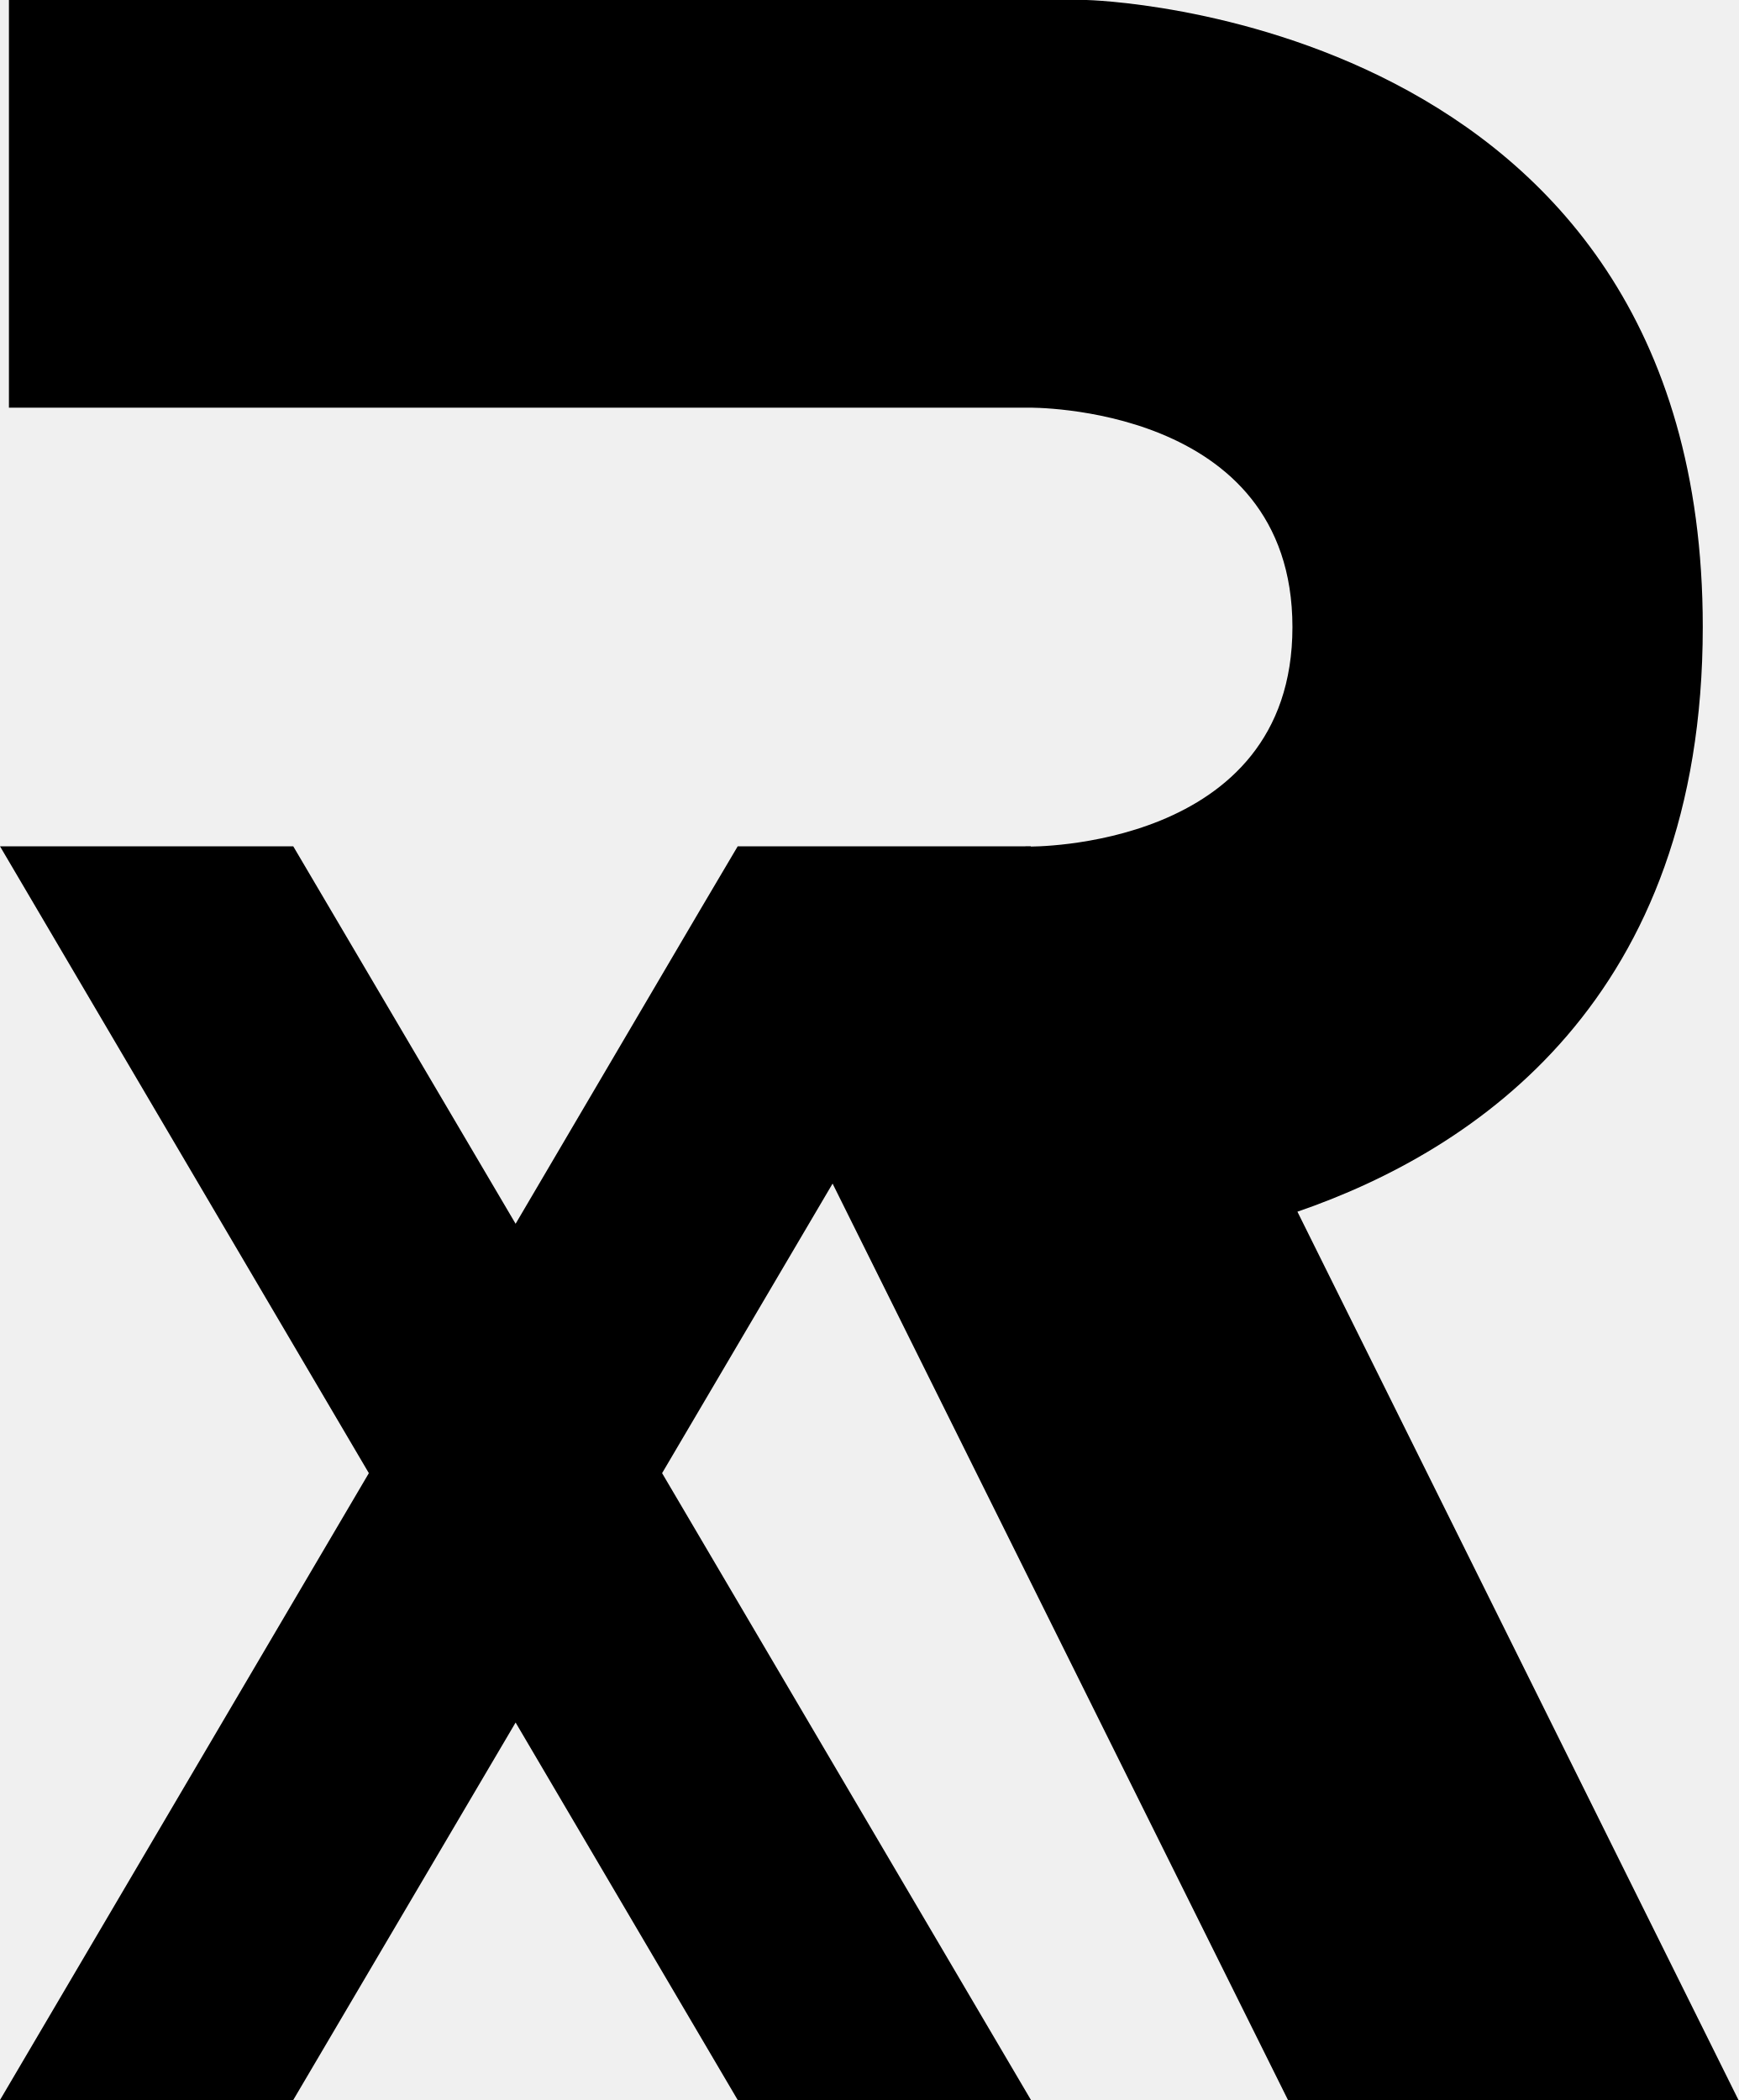
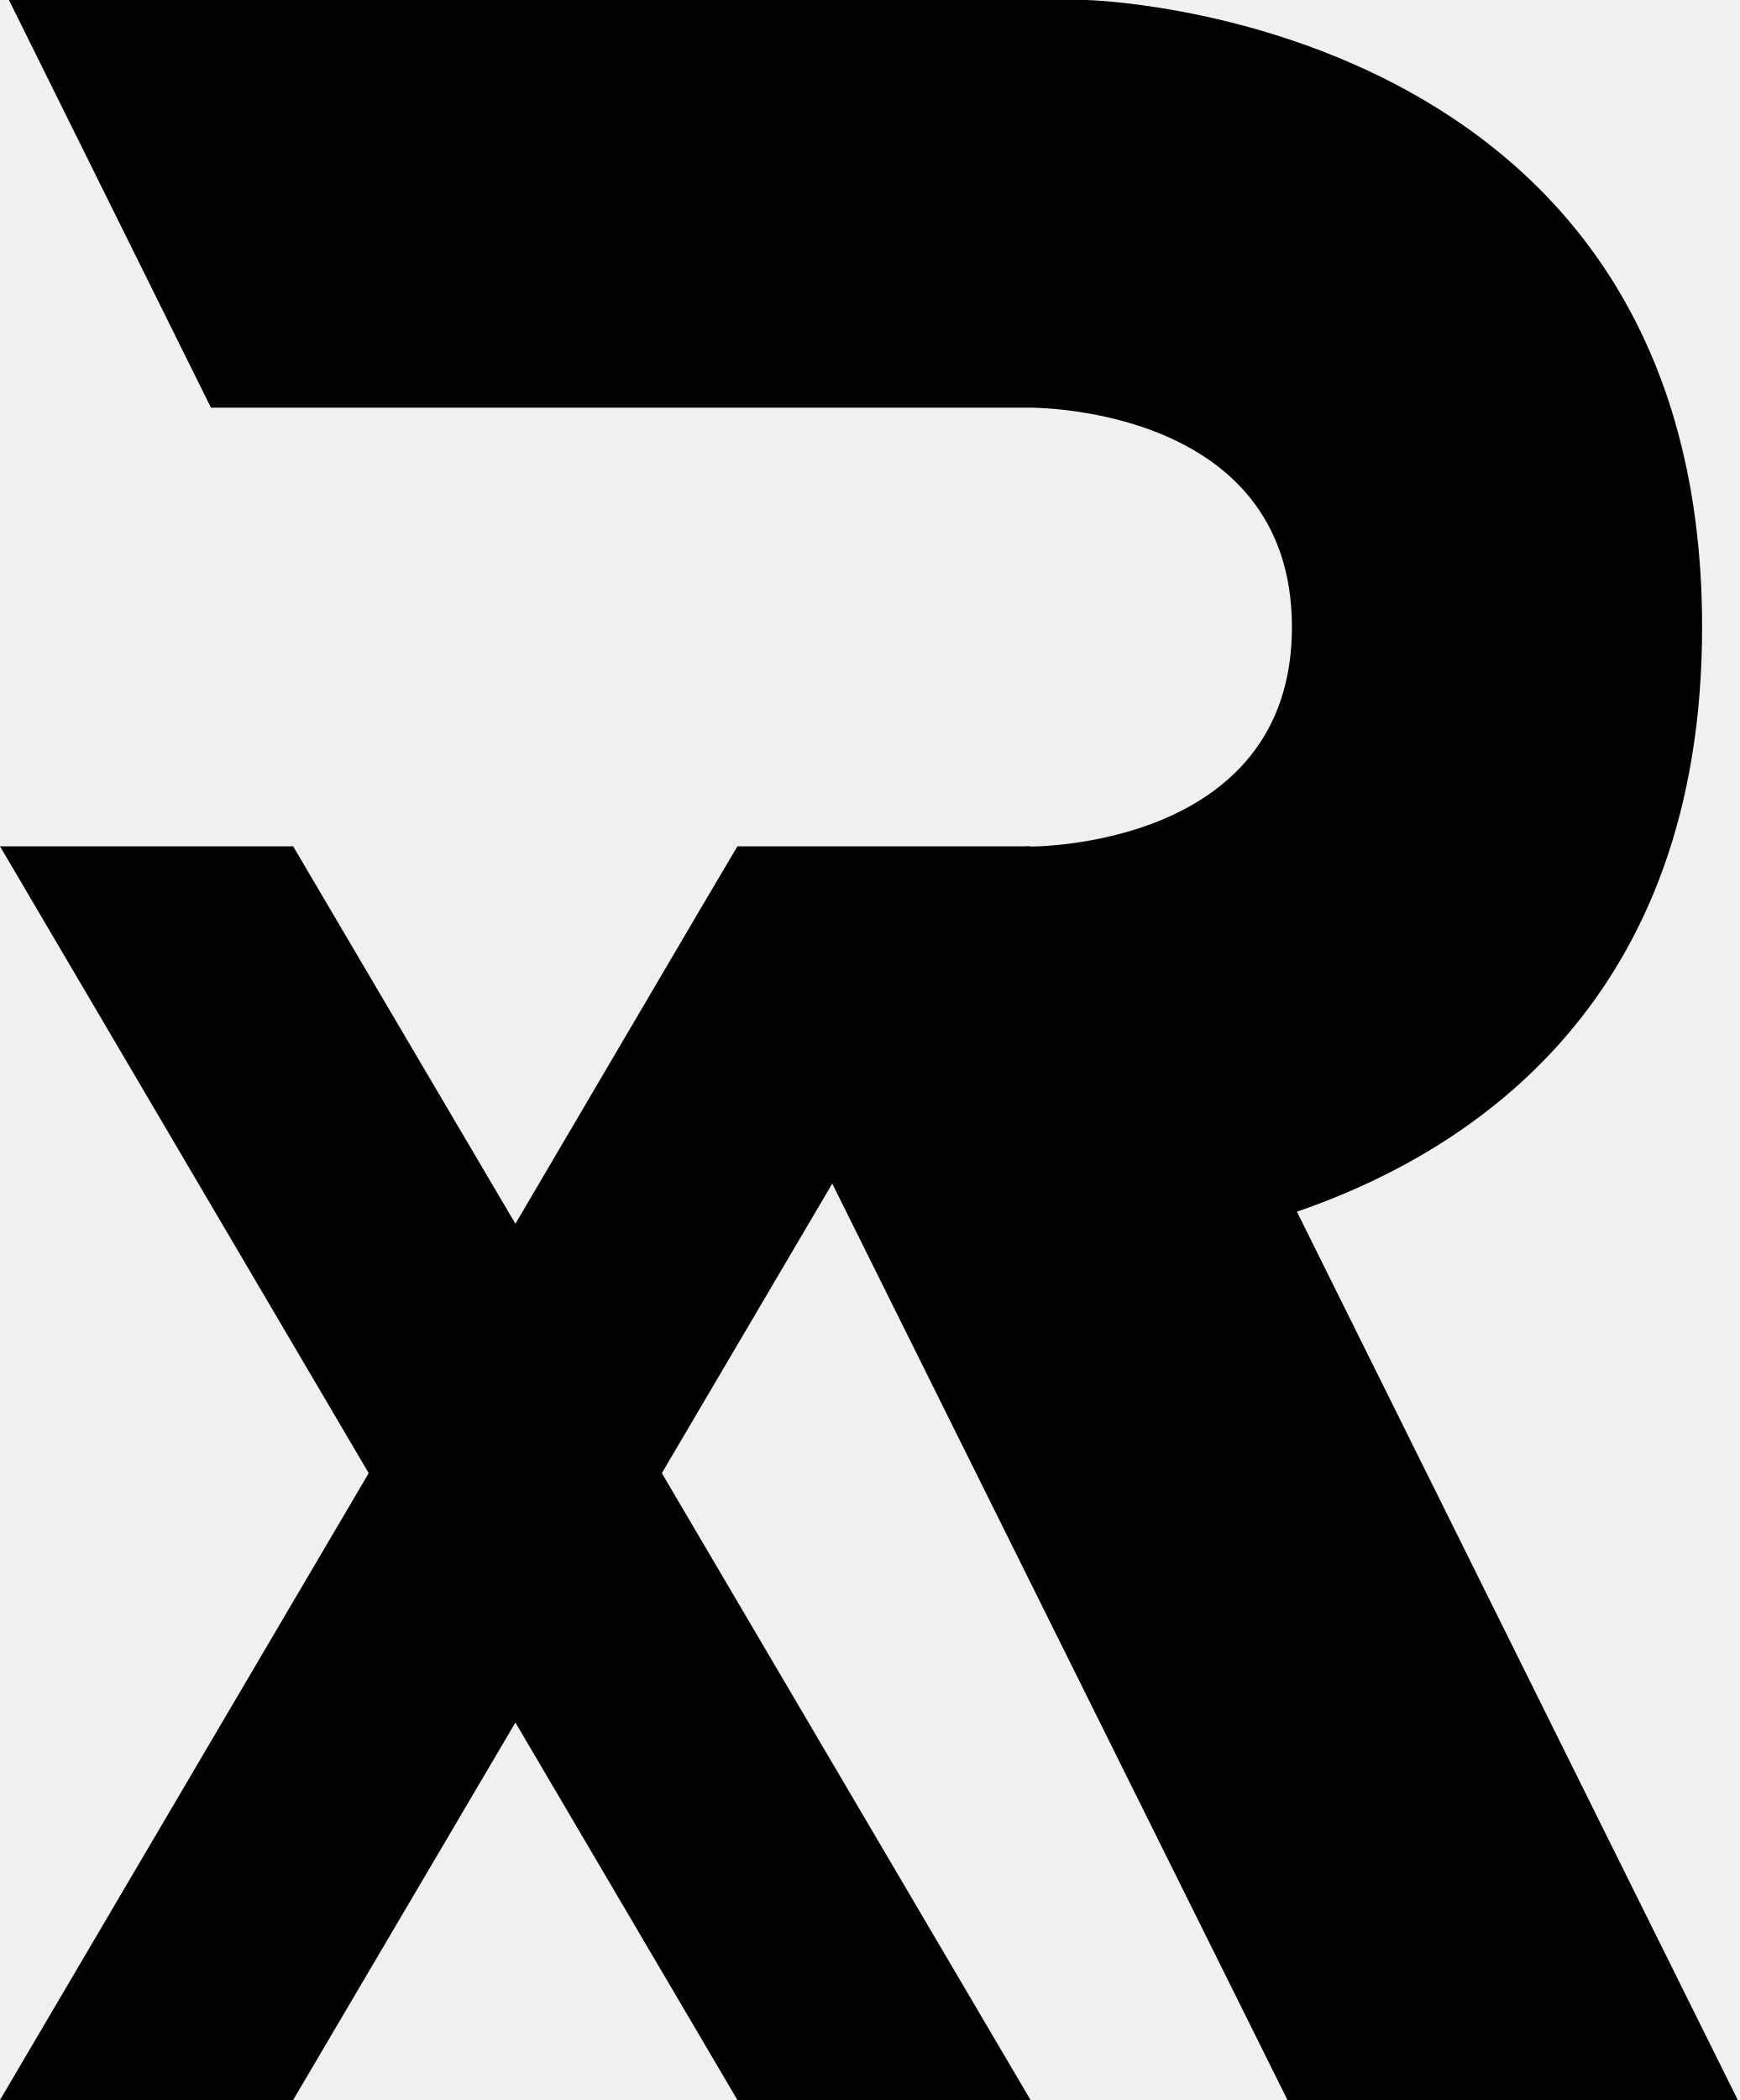
- <svg xmlns="http://www.w3.org/2000/svg" version="1.1" id="Layer_1" x="0px" y="0px" width="662.2px" height="800px" viewBox="0 0 662.2 800" style="enable-background:new 0 0 662.2 800;" xml:space="preserve">
-   <style type="text/css">
- 	.st0{fill:#0066FF;}
- 	.st1{fill:#FFFFFF;}
- </style>
-   <g>
-     <path d="M490.6,800h171.6l-168-338.4c68-23.4,154.4-81.1,154.4-222.8C648.6,5.3,413.9,0,413.9,0H3.4v155.3h388.4   c0,0,100.5-1.5,100.5,83.6c0,85-100.5,83.6-100.5,83.6h-1.2l-74.4,126.5L490.6,800z" />
-     <polygon points="392.7,322.4 281,322.4 266.7,346.6 196.4,466.2 111.7,322.4 0,322.4 140.5,561.2 0,800 111.7,800 196.4,656.2    281,800 392.7,800 252.2,561.2 317.9,449.6  " />
+ <svg xmlns="http://www.w3.org/2000/svg" width="663" height="800" viewBox="0 0 663 800" fill="none">
+   <g clip-path="url(#clip0_1_138)">
+     <path d="M490.6 800H662.2L494.2 461.6C562.2 438.2 648.6 380.5 648.6 238.8C648.6 5.3 413.9 0 413.9 0H3.4L80.39 155.3H391.8C391.8 155.3 492.3 153.8 492.3 238.9C492.3 323.9 391.8 322.5 391.8 322.5H390.6L316.2 449L490.6 800Z" fill="black" />
+     <path d="M392.7 322.4H281L266.7 346.6L196.4 466.2L111.7 322.4H0L140.5 561.2L0 800H111.7L196.4 656.2L281 800H392.7L252.2 561.2L317.9 449.6L392.7 322.4Z" fill="black" />
  </g>
+   <defs>
+     <clipPath id="clip0_1_138">
+       <rect width="662.2" height="800" fill="white" />
+     </clipPath>
+   </defs>
</svg>
